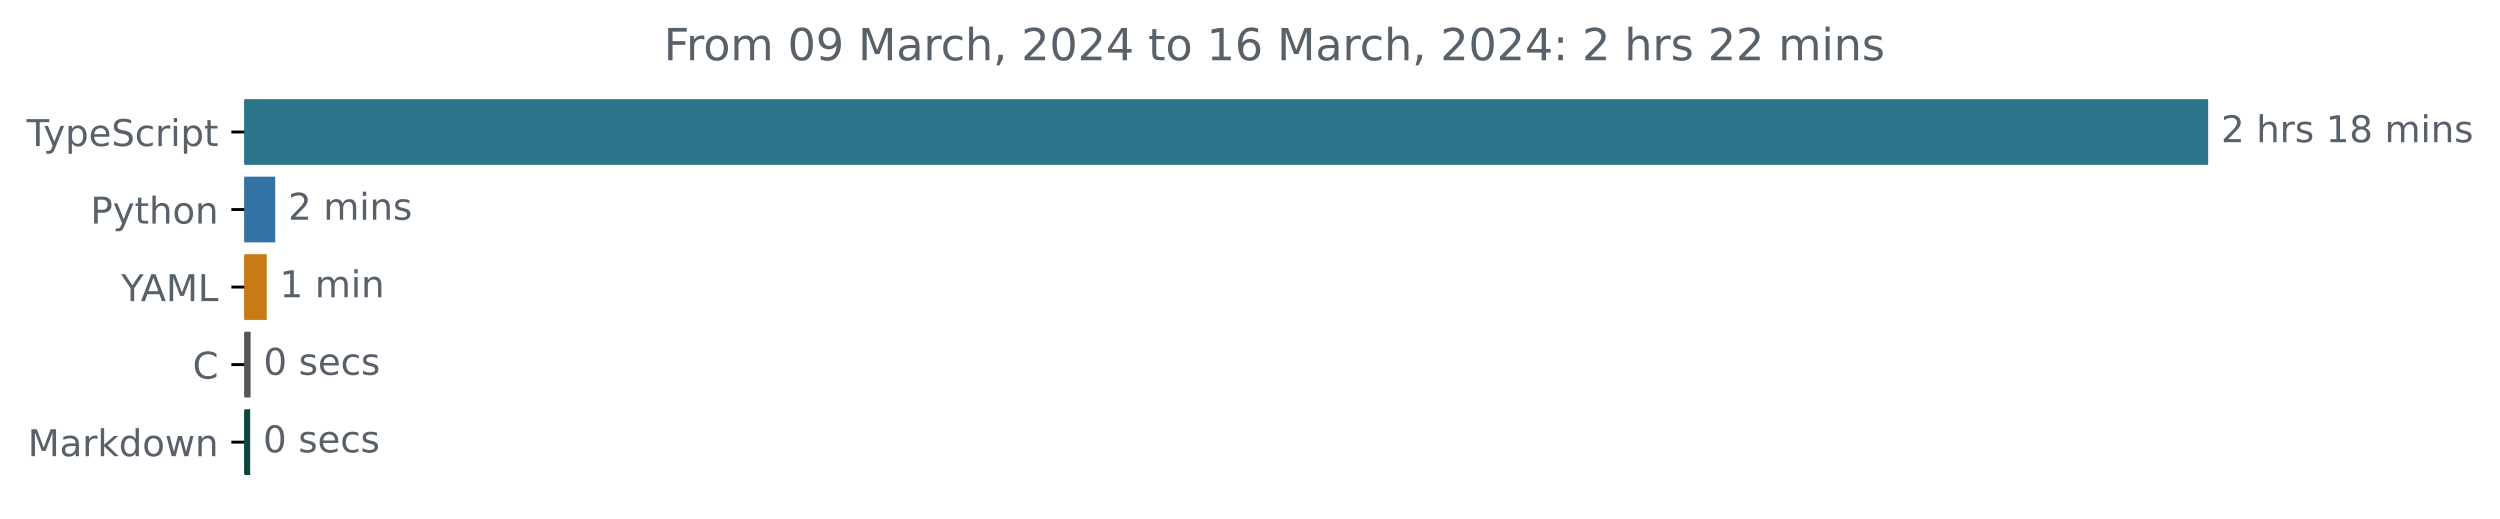
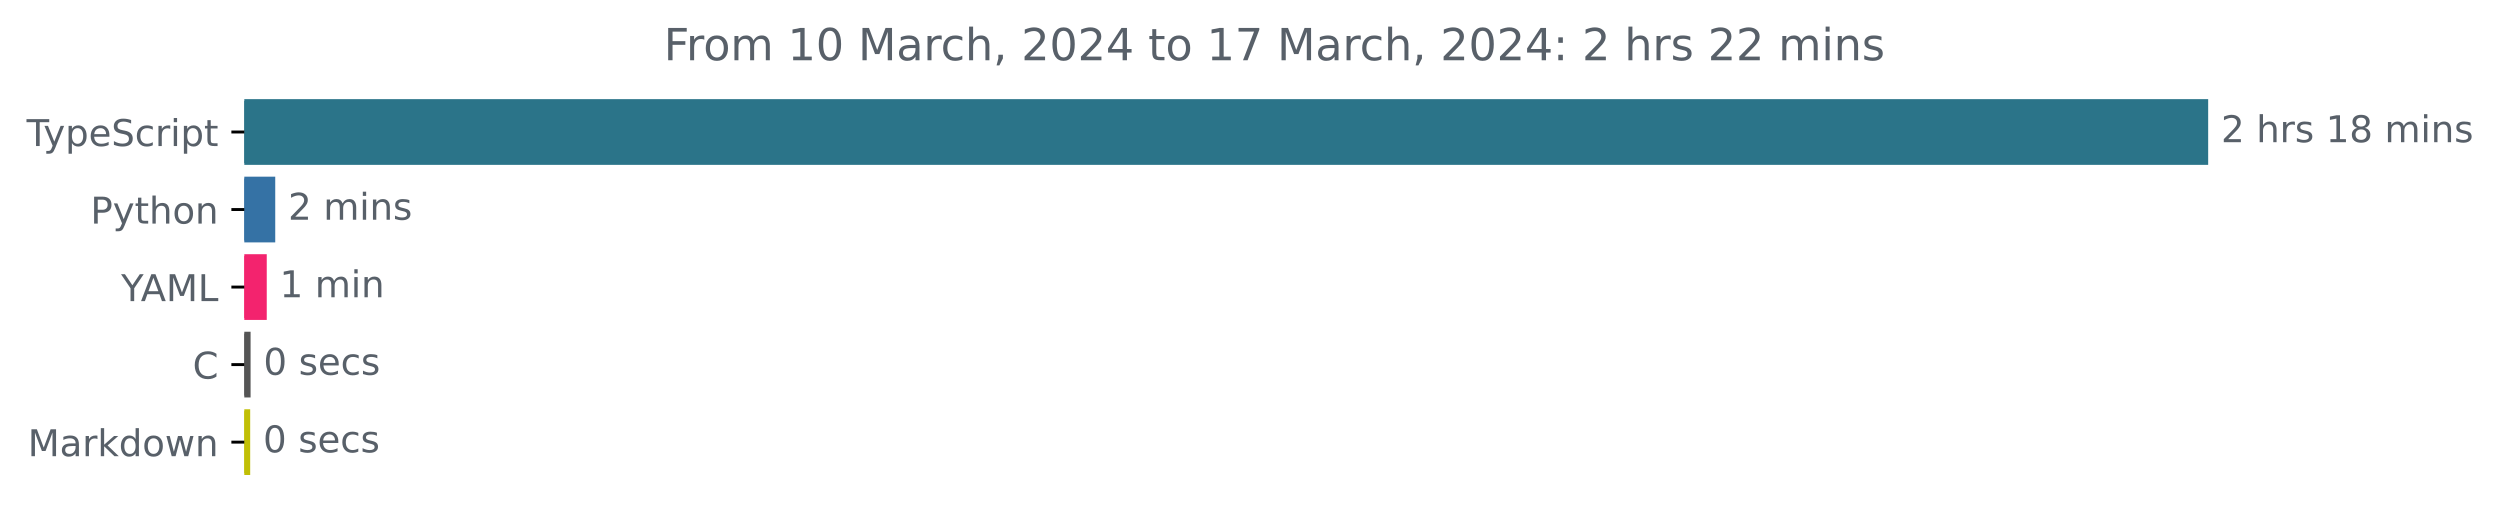
<svg xmlns="http://www.w3.org/2000/svg" xmlns:xlink="http://www.w3.org/1999/xlink" width="677.144pt" height="140.398pt" viewBox="0 0 677.144 140.398" version="1.1">
  <defs>
    <style type="text/css">*{stroke-linejoin: round; stroke-linecap: butt}</style>
  </defs>
  <g id="figure_1">
    <g id="patch_1">
      <path d="M -0 140.398  L 677.144 140.398  L 677.144 0  L -0 0  L -0 140.398  z " style="fill: none" />
    </g>
    <g id="axes_1">
      <g id="patch_2">
-         <path d="M 66.17 27.358  L 597.599 27.358  L 597.599 44.158  L 66.17 44.158  z " clip-path="url(#p0337f96e5a)" style="fill: #2b7489; stroke: #2b7489; stroke-linejoin: miter" />
+         <path d="M 66.17 27.358  L 597.599 27.358  L 597.599 44.158  L 66.17 44.158  z " clip-path="url(#pad2529a50a)" style="fill: #2b7489; stroke: #2b7489; stroke-linejoin: miter" />
      </g>
      <g id="patch_3">
-         <path d="M 66.17 48.358  L 74.05 48.358  L 74.05 65.158  L 66.17 65.158  z " clip-path="url(#p0337f96e5a)" style="fill: #3572a5; stroke: #3572a5; stroke-linejoin: miter" />
+         <path d="M 66.17 48.358  L 74.05 48.358  L 74.05 65.158  L 66.17 65.158  z " clip-path="url(#pad2529a50a)" style="fill: #3572a5; stroke: #3572a5; stroke-linejoin: miter" />
      </g>
      <g id="patch_4">
-         <path d="M 66.17 69.358  L 71.752 69.358  L 71.752 86.158  L 66.17 86.158  z " clip-path="url(#p0337f96e5a)" style="fill: #c87b15; stroke: #c87b15; stroke-linejoin: miter" />
+         <path d="M 66.17 69.358  L 71.752 69.358  L 71.752 86.158  L 66.17 86.158  z " clip-path="url(#pad2529a50a)" style="fill: #f3236e; stroke: #f3236e; stroke-linejoin: miter" />
      </g>
      <g id="patch_5">
-         <path d="M 66.17 90.358  L 67.374 90.358  L 67.374 107.158  L 66.17 107.158  z " clip-path="url(#p0337f96e5a)" style="fill: #555555; stroke: #555555; stroke-linejoin: miter" />
+         <path d="M 66.17 90.358  L 67.374 90.358  L 67.374 107.158  L 66.17 107.158  z " clip-path="url(#pad2529a50a)" style="fill: #555555; stroke: #555555; stroke-linejoin: miter" />
      </g>
      <g id="patch_6">
-         <path d="M 66.17 111.358  L 67.265 111.358  L 67.265 128.158  L 66.17 128.158  z " clip-path="url(#p0337f96e5a)" style="fill: #0a463b; stroke: #0a463b; stroke-linejoin: miter" />
+         <path d="M 66.17 111.358  L 67.265 111.358  L 67.265 128.158  L 66.17 128.158  z " clip-path="url(#pad2529a50a)" style="fill: #c1bf06; stroke: #c1bf06; stroke-linejoin: miter" />
      </g>
      <g id="matplotlib.axis_1" />
      <g id="matplotlib.axis_2">
        <g id="ytick_1">
          <g id="line2d_1">
            <defs>
-               <path id="me89a95213f" d="M 0 0  L -3.5 0  " style="stroke: #000000; stroke-width: 0.8" />
+               <path id="mc3f393c76e" d="M 0 0  L -3.5 0  " style="stroke: #000000; stroke-width: 0.8" />
            </defs>
            <g>
-               <use xlink:href="#me89a95213f" x="66.17" y="35.758" style="stroke: #000000; stroke-width: 0.8" />
+               <use xlink:href="#mc3f393c76e" x="66.17" y="35.758" style="stroke: #000000; stroke-width: 0.8" />
            </g>
          </g>
          <g id="text_1">
            <g style="fill: #586069" transform="translate(7.2 39.55734)scale(0.1 -0.1)">
              <defs>
                <path id="DejaVuSans-54" d="M -19 4666  L 3928 4666  L 3928 4134  L 2272 4134  L 2272 0  L 1638 0  L 1638 4134  L -19 4134  L -19 4666  z " transform="scale(0.015625)" />
                <path id="DejaVuSans-79" d="M 2059 -325  Q 1816 -950 1584 -1140  Q 1353 -1331 966 -1331  L 506 -1331  L 506 -850  L 844 -850  Q 1081 -850 1212 -737  Q 1344 -625 1503 -206  L 1606 56  L 191 3500  L 800 3500  L 1894 763  L 2988 3500  L 3597 3500  L 2059 -325  z " transform="scale(0.015625)" />
                <path id="DejaVuSans-70" d="M 1159 525  L 1159 -1331  L 581 -1331  L 581 3500  L 1159 3500  L 1159 2969  Q 1341 3281 1617 3432  Q 1894 3584 2278 3584  Q 2916 3584 3314 3078  Q 3713 2572 3713 1747  Q 3713 922 3314 415  Q 2916 -91 2278 -91  Q 1894 -91 1617 61  Q 1341 213 1159 525  z M 3116 1747  Q 3116 2381 2855 2742  Q 2594 3103 2138 3103  Q 1681 3103 1420 2742  Q 1159 2381 1159 1747  Q 1159 1113 1420 752  Q 1681 391 2138 391  Q 2594 391 2855 752  Q 3116 1113 3116 1747  z " transform="scale(0.015625)" />
                <path id="DejaVuSans-65" d="M 3597 1894  L 3597 1613  L 953 1613  Q 991 1019 1311 708  Q 1631 397 2203 397  Q 2534 397 2845 478  Q 3156 559 3463 722  L 3463 178  Q 3153 47 2828 -22  Q 2503 -91 2169 -91  Q 1331 -91 842 396  Q 353 884 353 1716  Q 353 2575 817 3079  Q 1281 3584 2069 3584  Q 2775 3584 3186 3129  Q 3597 2675 3597 1894  z M 3022 2063  Q 3016 2534 2758 2815  Q 2500 3097 2075 3097  Q 1594 3097 1305 2825  Q 1016 2553 972 2059  L 3022 2063  z " transform="scale(0.015625)" />
                <path id="DejaVuSans-53" d="M 3425 4513  L 3425 3897  Q 3066 4069 2747 4153  Q 2428 4238 2131 4238  Q 1616 4238 1336 4038  Q 1056 3838 1056 3469  Q 1056 3159 1242 3001  Q 1428 2844 1947 2747  L 2328 2669  Q 3034 2534 3370 2195  Q 3706 1856 3706 1288  Q 3706 609 3251 259  Q 2797 -91 1919 -91  Q 1588 -91 1214 -16  Q 841 59 441 206  L 441 856  Q 825 641 1194 531  Q 1563 422 1919 422  Q 2459 422 2753 634  Q 3047 847 3047 1241  Q 3047 1584 2836 1778  Q 2625 1972 2144 2069  L 1759 2144  Q 1053 2284 737 2584  Q 422 2884 422 3419  Q 422 4038 858 4394  Q 1294 4750 2059 4750  Q 2388 4750 2728 4690  Q 3069 4631 3425 4513  z " transform="scale(0.015625)" />
                <path id="DejaVuSans-63" d="M 3122 3366  L 3122 2828  Q 2878 2963 2633 3030  Q 2388 3097 2138 3097  Q 1578 3097 1268 2742  Q 959 2388 959 1747  Q 959 1106 1268 751  Q 1578 397 2138 397  Q 2388 397 2633 464  Q 2878 531 3122 666  L 3122 134  Q 2881 22 2623 -34  Q 2366 -91 2075 -91  Q 1284 -91 818 406  Q 353 903 353 1747  Q 353 2603 823 3093  Q 1294 3584 2113 3584  Q 2378 3584 2631 3529  Q 2884 3475 3122 3366  z " transform="scale(0.015625)" />
                <path id="DejaVuSans-72" d="M 2631 2963  Q 2534 3019 2420 3045  Q 2306 3072 2169 3072  Q 1681 3072 1420 2755  Q 1159 2438 1159 1844  L 1159 0  L 581 0  L 581 3500  L 1159 3500  L 1159 2956  Q 1341 3275 1631 3429  Q 1922 3584 2338 3584  Q 2397 3584 2469 3576  Q 2541 3569 2628 3553  L 2631 2963  z " transform="scale(0.015625)" />
                <path id="DejaVuSans-69" d="M 603 3500  L 1178 3500  L 1178 0  L 603 0  L 603 3500  z M 603 4863  L 1178 4863  L 1178 4134  L 603 4134  L 603 4863  z " transform="scale(0.015625)" />
                <path id="DejaVuSans-74" d="M 1172 4494  L 1172 3500  L 2356 3500  L 2356 3053  L 1172 3053  L 1172 1153  Q 1172 725 1289 603  Q 1406 481 1766 481  L 2356 481  L 2356 0  L 1766 0  Q 1100 0 847 248  Q 594 497 594 1153  L 594 3053  L 172 3053  L 172 3500  L 594 3500  L 594 4494  L 1172 4494  z " transform="scale(0.015625)" />
              </defs>
              <use xlink:href="#DejaVuSans-54" />
              <use xlink:href="#DejaVuSans-79" x="45.459" />
              <use xlink:href="#DejaVuSans-70" x="104.639" />
              <use xlink:href="#DejaVuSans-65" x="168.115" />
              <use xlink:href="#DejaVuSans-53" x="229.639" />
              <use xlink:href="#DejaVuSans-63" x="293.115" />
              <use xlink:href="#DejaVuSans-72" x="348.096" />
              <use xlink:href="#DejaVuSans-69" x="389.209" />
              <use xlink:href="#DejaVuSans-70" x="416.992" />
              <use xlink:href="#DejaVuSans-74" x="480.469" />
            </g>
          </g>
        </g>
        <g id="ytick_2">
          <g id="line2d_2">
            <g>
-               <use xlink:href="#me89a95213f" x="66.17" y="56.758" style="stroke: #000000; stroke-width: 0.8" />
+               <use xlink:href="#mc3f393c76e" x="66.17" y="56.758" style="stroke: #000000; stroke-width: 0.8" />
            </g>
          </g>
          <g id="text_2">
            <g style="fill: #586069" transform="translate(24.50781 60.55734)scale(0.1 -0.1)">
              <defs>
                <path id="DejaVuSans-50" d="M 1259 4147  L 1259 2394  L 2053 2394  Q 2494 2394 2734 2622  Q 2975 2850 2975 3272  Q 2975 3691 2734 3919  Q 2494 4147 2053 4147  L 1259 4147  z M 628 4666  L 2053 4666  Q 2838 4666 3239 4311  Q 3641 3956 3641 3272  Q 3641 2581 3239 2228  Q 2838 1875 2053 1875  L 1259 1875  L 1259 0  L 628 0  L 628 4666  z " transform="scale(0.015625)" />
                <path id="DejaVuSans-68" d="M 3513 2113  L 3513 0  L 2938 0  L 2938 2094  Q 2938 2591 2744 2837  Q 2550 3084 2163 3084  Q 1697 3084 1428 2787  Q 1159 2491 1159 1978  L 1159 0  L 581 0  L 581 4863  L 1159 4863  L 1159 2956  Q 1366 3272 1645 3428  Q 1925 3584 2291 3584  Q 2894 3584 3203 3211  Q 3513 2838 3513 2113  z " transform="scale(0.015625)" />
                <path id="DejaVuSans-6f" d="M 1959 3097  Q 1497 3097 1228 2736  Q 959 2375 959 1747  Q 959 1119 1226 758  Q 1494 397 1959 397  Q 2419 397 2687 759  Q 2956 1122 2956 1747  Q 2956 2369 2687 2733  Q 2419 3097 1959 3097  z M 1959 3584  Q 2709 3584 3137 3096  Q 3566 2609 3566 1747  Q 3566 888 3137 398  Q 2709 -91 1959 -91  Q 1206 -91 779 398  Q 353 888 353 1747  Q 353 2609 779 3096  Q 1206 3584 1959 3584  z " transform="scale(0.015625)" />
                <path id="DejaVuSans-6e" d="M 3513 2113  L 3513 0  L 2938 0  L 2938 2094  Q 2938 2591 2744 2837  Q 2550 3084 2163 3084  Q 1697 3084 1428 2787  Q 1159 2491 1159 1978  L 1159 0  L 581 0  L 581 3500  L 1159 3500  L 1159 2956  Q 1366 3272 1645 3428  Q 1925 3584 2291 3584  Q 2894 3584 3203 3211  Q 3513 2838 3513 2113  z " transform="scale(0.015625)" />
              </defs>
              <use xlink:href="#DejaVuSans-50" />
              <use xlink:href="#DejaVuSans-79" x="60.303" />
              <use xlink:href="#DejaVuSans-74" x="119.482" />
              <use xlink:href="#DejaVuSans-68" x="158.691" />
              <use xlink:href="#DejaVuSans-6f" x="222.07" />
              <use xlink:href="#DejaVuSans-6e" x="283.252" />
            </g>
          </g>
        </g>
        <g id="ytick_3">
          <g id="line2d_3">
            <g>
-               <use xlink:href="#me89a95213f" x="66.17" y="77.758" style="stroke: #000000; stroke-width: 0.8" />
+               <use xlink:href="#mc3f393c76e" x="66.17" y="77.758" style="stroke: #000000; stroke-width: 0.8" />
            </g>
          </g>
          <g id="text_3">
            <g style="fill: #586069" transform="translate(32.79688 81.55734)scale(0.1 -0.1)">
              <defs>
                <path id="DejaVuSans-59" d="M -13 4666  L 666 4666  L 1959 2747  L 3244 4666  L 3922 4666  L 2272 2222  L 2272 0  L 1638 0  L 1638 2222  L -13 4666  z " transform="scale(0.015625)" />
                <path id="DejaVuSans-41" d="M 2188 4044  L 1331 1722  L 3047 1722  L 2188 4044  z M 1831 4666  L 2547 4666  L 4325 0  L 3669 0  L 3244 1197  L 1141 1197  L 716 0  L 50 0  L 1831 4666  z " transform="scale(0.015625)" />
                <path id="DejaVuSans-4d" d="M 628 4666  L 1569 4666  L 2759 1491  L 3956 4666  L 4897 4666  L 4897 0  L 4281 0  L 4281 4097  L 3078 897  L 2444 897  L 1241 4097  L 1241 0  L 628 0  L 628 4666  z " transform="scale(0.015625)" />
                <path id="DejaVuSans-4c" d="M 628 4666  L 1259 4666  L 1259 531  L 3531 531  L 3531 0  L 628 0  L 628 4666  z " transform="scale(0.015625)" />
              </defs>
              <use xlink:href="#DejaVuSans-59" />
              <use xlink:href="#DejaVuSans-41" x="53.334" />
              <use xlink:href="#DejaVuSans-4d" x="121.742" />
              <use xlink:href="#DejaVuSans-4c" x="208.021" />
            </g>
          </g>
        </g>
        <g id="ytick_4">
          <g id="line2d_4">
            <g>
-               <use xlink:href="#me89a95213f" x="66.17" y="98.758" style="stroke: #000000; stroke-width: 0.8" />
+               <use xlink:href="#mc3f393c76e" x="66.17" y="98.758" style="stroke: #000000; stroke-width: 0.8" />
            </g>
          </g>
          <g id="text_4">
            <g style="fill: #586069" transform="translate(52.1875 102.5573)scale(0.1 -0.1)">
              <defs>
                <path id="DejaVuSans-43" d="M 4122 4306  L 4122 3641  Q 3803 3938 3442 4084  Q 3081 4231 2675 4231  Q 1875 4231 1450 3742  Q 1025 3253 1025 2328  Q 1025 1406 1450 917  Q 1875 428 2675 428  Q 3081 428 3442 575  Q 3803 722 4122 1019  L 4122 359  Q 3791 134 3420 21  Q 3050 -91 2638 -91  Q 1578 -91 968 557  Q 359 1206 359 2328  Q 359 3453 968 4101  Q 1578 4750 2638 4750  Q 3056 4750 3426 4639  Q 3797 4528 4122 4306  z " transform="scale(0.015625)" />
              </defs>
              <use xlink:href="#DejaVuSans-43" />
            </g>
          </g>
        </g>
        <g id="ytick_5">
          <g id="line2d_5">
            <g>
-               <use xlink:href="#me89a95213f" x="66.17" y="119.758" style="stroke: #000000; stroke-width: 0.8" />
+               <use xlink:href="#mc3f393c76e" x="66.17" y="119.758" style="stroke: #000000; stroke-width: 0.8" />
            </g>
          </g>
          <g id="text_5">
            <g style="fill: #586069" transform="translate(7.529688 123.5573)scale(0.1 -0.1)">
              <defs>
                <path id="DejaVuSans-61" d="M 2194 1759  Q 1497 1759 1228 1600  Q 959 1441 959 1056  Q 959 750 1161 570  Q 1363 391 1709 391  Q 2188 391 2477 730  Q 2766 1069 2766 1631  L 2766 1759  L 2194 1759  z M 3341 1997  L 3341 0  L 2766 0  L 2766 531  Q 2569 213 2275 61  Q 1981 -91 1556 -91  Q 1019 -91 701 211  Q 384 513 384 1019  Q 384 1609 779 1909  Q 1175 2209 1959 2209  L 2766 2209  L 2766 2266  Q 2766 2663 2505 2880  Q 2244 3097 1772 3097  Q 1472 3097 1187 3025  Q 903 2953 641 2809  L 641 3341  Q 956 3463 1253 3523  Q 1550 3584 1831 3584  Q 2591 3584 2966 3190  Q 3341 2797 3341 1997  z " transform="scale(0.015625)" />
                <path id="DejaVuSans-6b" d="M 581 4863  L 1159 4863  L 1159 1991  L 2875 3500  L 3609 3500  L 1753 1863  L 3688 0  L 2938 0  L 1159 1709  L 1159 0  L 581 0  L 581 4863  z " transform="scale(0.015625)" />
                <path id="DejaVuSans-64" d="M 2906 2969  L 2906 4863  L 3481 4863  L 3481 0  L 2906 0  L 2906 525  Q 2725 213 2448 61  Q 2172 -91 1784 -91  Q 1150 -91 751 415  Q 353 922 353 1747  Q 353 2572 751 3078  Q 1150 3584 1784 3584  Q 2172 3584 2448 3432  Q 2725 3281 2906 2969  z M 947 1747  Q 947 1113 1208 752  Q 1469 391 1925 391  Q 2381 391 2643 752  Q 2906 1113 2906 1747  Q 2906 2381 2643 2742  Q 2381 3103 1925 3103  Q 1469 3103 1208 2742  Q 947 2381 947 1747  z " transform="scale(0.015625)" />
                <path id="DejaVuSans-77" d="M 269 3500  L 844 3500  L 1563 769  L 2278 3500  L 2956 3500  L 3675 769  L 4391 3500  L 4966 3500  L 4050 0  L 3372 0  L 2619 2869  L 1863 0  L 1184 0  L 269 3500  z " transform="scale(0.015625)" />
              </defs>
              <use xlink:href="#DejaVuSans-4d" />
              <use xlink:href="#DejaVuSans-61" x="86.279" />
              <use xlink:href="#DejaVuSans-72" x="147.559" />
              <use xlink:href="#DejaVuSans-6b" x="188.672" />
              <use xlink:href="#DejaVuSans-64" x="246.582" />
              <use xlink:href="#DejaVuSans-6f" x="310.059" />
              <use xlink:href="#DejaVuSans-77" x="371.24" />
              <use xlink:href="#DejaVuSans-6e" x="453.027" />
            </g>
          </g>
        </g>
      </g>
      <g id="text_6">
        <g style="fill: #586069" transform="translate(601.5989 38.5175)scale(0.1 -0.1)">
          <defs>
            <path id="DejaVuSans-32" d="M 1228 531  L 3431 531  L 3431 0  L 469 0  L 469 531  Q 828 903 1448 1529  Q 2069 2156 2228 2338  Q 2531 2678 2651 2914  Q 2772 3150 2772 3378  Q 2772 3750 2511 3984  Q 2250 4219 1831 4219  Q 1534 4219 1204 4116  Q 875 4013 500 3803  L 500 4441  Q 881 4594 1212 4672  Q 1544 4750 1819 4750  Q 2544 4750 2975 4387  Q 3406 4025 3406 3419  Q 3406 3131 3298 2873  Q 3191 2616 2906 2266  Q 2828 2175 2409 1742  Q 1991 1309 1228 531  z " transform="scale(0.015625)" />
            <path id="DejaVuSans-20" transform="scale(0.015625)" />
            <path id="DejaVuSans-73" d="M 2834 3397  L 2834 2853  Q 2591 2978 2328 3040  Q 2066 3103 1784 3103  Q 1356 3103 1142 2972  Q 928 2841 928 2578  Q 928 2378 1081 2264  Q 1234 2150 1697 2047  L 1894 2003  Q 2506 1872 2764 1633  Q 3022 1394 3022 966  Q 3022 478 2636 193  Q 2250 -91 1575 -91  Q 1294 -91 989 -36  Q 684 19 347 128  L 347 722  Q 666 556 975 473  Q 1284 391 1588 391  Q 1994 391 2212 530  Q 2431 669 2431 922  Q 2431 1156 2273 1281  Q 2116 1406 1581 1522  L 1381 1569  Q 847 1681 609 1914  Q 372 2147 372 2553  Q 372 3047 722 3315  Q 1072 3584 1716 3584  Q 2034 3584 2315 3537  Q 2597 3491 2834 3397  z " transform="scale(0.015625)" />
            <path id="DejaVuSans-31" d="M 794 531  L 1825 531  L 1825 4091  L 703 3866  L 703 4441  L 1819 4666  L 2450 4666  L 2450 531  L 3481 531  L 3481 0  L 794 0  L 794 531  z " transform="scale(0.015625)" />
            <path id="DejaVuSans-38" d="M 2034 2216  Q 1584 2216 1326 1975  Q 1069 1734 1069 1313  Q 1069 891 1326 650  Q 1584 409 2034 409  Q 2484 409 2743 651  Q 3003 894 3003 1313  Q 3003 1734 2745 1975  Q 2488 2216 2034 2216  z M 1403 2484  Q 997 2584 770 2862  Q 544 3141 544 3541  Q 544 4100 942 4425  Q 1341 4750 2034 4750  Q 2731 4750 3128 4425  Q 3525 4100 3525 3541  Q 3525 3141 3298 2862  Q 3072 2584 2669 2484  Q 3125 2378 3379 2068  Q 3634 1759 3634 1313  Q 3634 634 3220 271  Q 2806 -91 2034 -91  Q 1263 -91 848 271  Q 434 634 434 1313  Q 434 1759 690 2068  Q 947 2378 1403 2484  z M 1172 3481  Q 1172 3119 1398 2916  Q 1625 2713 2034 2713  Q 2441 2713 2670 2916  Q 2900 3119 2900 3481  Q 2900 3844 2670 4047  Q 2441 4250 2034 4250  Q 1625 4250 1398 4047  Q 1172 3844 1172 3481  z " transform="scale(0.015625)" />
            <path id="DejaVuSans-6d" d="M 3328 2828  Q 3544 3216 3844 3400  Q 4144 3584 4550 3584  Q 5097 3584 5394 3201  Q 5691 2819 5691 2113  L 5691 0  L 5113 0  L 5113 2094  Q 5113 2597 4934 2840  Q 4756 3084 4391 3084  Q 3944 3084 3684 2787  Q 3425 2491 3425 1978  L 3425 0  L 2847 0  L 2847 2094  Q 2847 2600 2669 2842  Q 2491 3084 2119 3084  Q 1678 3084 1418 2786  Q 1159 2488 1159 1978  L 1159 0  L 581 0  L 581 3500  L 1159 3500  L 1159 2956  Q 1356 3278 1631 3431  Q 1906 3584 2284 3584  Q 2666 3584 2933 3390  Q 3200 3197 3328 2828  z " transform="scale(0.015625)" />
          </defs>
          <use xlink:href="#DejaVuSans-32" />
          <use xlink:href="#DejaVuSans-20" x="63.623" />
          <use xlink:href="#DejaVuSans-68" x="95.41" />
          <use xlink:href="#DejaVuSans-72" x="158.789" />
          <use xlink:href="#DejaVuSans-73" x="199.902" />
          <use xlink:href="#DejaVuSans-20" x="252.002" />
          <use xlink:href="#DejaVuSans-31" x="283.789" />
          <use xlink:href="#DejaVuSans-38" x="347.412" />
          <use xlink:href="#DejaVuSans-20" x="411.035" />
          <use xlink:href="#DejaVuSans-6d" x="442.822" />
          <use xlink:href="#DejaVuSans-69" x="540.234" />
          <use xlink:href="#DejaVuSans-6e" x="568.018" />
          <use xlink:href="#DejaVuSans-73" x="631.396" />
        </g>
      </g>
      <g id="text_7">
        <g style="fill: #586069" transform="translate(78.04981 59.5175)scale(0.1 -0.1)">
          <use xlink:href="#DejaVuSans-32" />
          <use xlink:href="#DejaVuSans-20" x="63.623" />
          <use xlink:href="#DejaVuSans-6d" x="95.41" />
          <use xlink:href="#DejaVuSans-69" x="192.822" />
          <use xlink:href="#DejaVuSans-6e" x="220.605" />
          <use xlink:href="#DejaVuSans-73" x="283.984" />
        </g>
      </g>
      <g id="text_8">
        <g style="fill: #586069" transform="translate(75.75163 80.5175)scale(0.1 -0.1)">
          <use xlink:href="#DejaVuSans-31" />
          <use xlink:href="#DejaVuSans-20" x="63.623" />
          <use xlink:href="#DejaVuSans-6d" x="95.41" />
          <use xlink:href="#DejaVuSans-69" x="192.822" />
          <use xlink:href="#DejaVuSans-6e" x="220.605" />
        </g>
      </g>
      <g id="text_9">
        <g style="fill: #586069" transform="translate(71.37413 101.5175)scale(0.1 -0.1)">
          <defs>
            <path id="DejaVuSans-30" d="M 2034 4250  Q 1547 4250 1301 3770  Q 1056 3291 1056 2328  Q 1056 1369 1301 889  Q 1547 409 2034 409  Q 2525 409 2770 889  Q 3016 1369 3016 2328  Q 3016 3291 2770 3770  Q 2525 4250 2034 4250  z M 2034 4750  Q 2819 4750 3233 4129  Q 3647 3509 3647 2328  Q 3647 1150 3233 529  Q 2819 -91 2034 -91  Q 1250 -91 836 529  Q 422 1150 422 2328  Q 422 3509 836 4129  Q 1250 4750 2034 4750  z " transform="scale(0.015625)" />
          </defs>
          <use xlink:href="#DejaVuSans-30" />
          <use xlink:href="#DejaVuSans-20" x="63.623" />
          <use xlink:href="#DejaVuSans-73" x="95.41" />
          <use xlink:href="#DejaVuSans-65" x="147.51" />
          <use xlink:href="#DejaVuSans-63" x="209.033" />
          <use xlink:href="#DejaVuSans-73" x="264.014" />
        </g>
      </g>
      <g id="text_10">
        <g style="fill: #586069" transform="translate(71.26469 122.5175)scale(0.1 -0.1)">
          <use xlink:href="#DejaVuSans-30" />
          <use xlink:href="#DejaVuSans-20" x="63.623" />
          <use xlink:href="#DejaVuSans-73" x="95.41" />
          <use xlink:href="#DejaVuSans-65" x="147.51" />
          <use xlink:href="#DejaVuSans-63" x="209.033" />
          <use xlink:href="#DejaVuSans-73" x="264.014" />
        </g>
      </g>
      <g id="text_11">
        <g style="fill: #586069" transform="translate(179.8028 16.31812)scale(0.12 -0.12)">
          <defs>
            <path id="DejaVuSans-46" d="M 628 4666  L 3309 4666  L 3309 4134  L 1259 4134  L 1259 2759  L 3109 2759  L 3109 2228  L 1259 2228  L 1259 0  L 628 0  L 628 4666  z " transform="scale(0.015625)" />
-             <path id="DejaVuSans-39" d="M 703 97  L 703 672  Q 941 559 1184 500  Q 1428 441 1663 441  Q 2288 441 2617 861  Q 2947 1281 2994 2138  Q 2813 1869 2534 1725  Q 2256 1581 1919 1581  Q 1219 1581 811 2004  Q 403 2428 403 3163  Q 403 3881 828 4315  Q 1253 4750 1959 4750  Q 2769 4750 3195 4129  Q 3622 3509 3622 2328  Q 3622 1225 3098 567  Q 2575 -91 1691 -91  Q 1453 -91 1209 -44  Q 966 3 703 97  z M 1959 2075  Q 2384 2075 2632 2365  Q 2881 2656 2881 3163  Q 2881 3666 2632 3958  Q 2384 4250 1959 4250  Q 1534 4250 1286 3958  Q 1038 3666 1038 3163  Q 1038 2656 1286 2365  Q 1534 2075 1959 2075  z " transform="scale(0.015625)" />
            <path id="DejaVuSans-2c" d="M 750 794  L 1409 794  L 1409 256  L 897 -744  L 494 -744  L 750 256  L 750 794  z " transform="scale(0.015625)" />
            <path id="DejaVuSans-34" d="M 2419 4116  L 825 1625  L 2419 1625  L 2419 4116  z M 2253 4666  L 3047 4666  L 3047 1625  L 3713 1625  L 3713 1100  L 3047 1100  L 3047 0  L 2419 0  L 2419 1100  L 313 1100  L 313 1709  L 2253 4666  z " transform="scale(0.015625)" />
-             <path id="DejaVuSans-36" d="M 2113 2584  Q 1688 2584 1439 2293  Q 1191 2003 1191 1497  Q 1191 994 1439 701  Q 1688 409 2113 409  Q 2538 409 2786 701  Q 3034 994 3034 1497  Q 3034 2003 2786 2293  Q 2538 2584 2113 2584  z M 3366 4563  L 3366 3988  Q 3128 4100 2886 4159  Q 2644 4219 2406 4219  Q 1781 4219 1451 3797  Q 1122 3375 1075 2522  Q 1259 2794 1537 2939  Q 1816 3084 2150 3084  Q 2853 3084 3261 2657  Q 3669 2231 3669 1497  Q 3669 778 3244 343  Q 2819 -91 2113 -91  Q 1303 -91 875 529  Q 447 1150 447 2328  Q 447 3434 972 4092  Q 1497 4750 2381 4750  Q 2619 4750 2861 4703  Q 3103 4656 3366 4563  z " transform="scale(0.015625)" />
+             <path id="DejaVuSans-37" d="M 525 4666  L 3525 4666  L 3525 4397  L 1831 0  L 1172 0  L 2766 4134  L 525 4134  L 525 4666  z " transform="scale(0.015625)" />
            <path id="DejaVuSans-3a" d="M 750 794  L 1409 794  L 1409 0  L 750 0  L 750 794  z M 750 3309  L 1409 3309  L 1409 2516  L 750 2516  L 750 3309  z " transform="scale(0.015625)" />
          </defs>
          <use xlink:href="#DejaVuSans-46" />
          <use xlink:href="#DejaVuSans-72" x="50.27" />
          <use xlink:href="#DejaVuSans-6f" x="89.133" />
          <use xlink:href="#DejaVuSans-6d" x="150.314" />
          <use xlink:href="#DejaVuSans-20" x="247.727" />
-           <use xlink:href="#DejaVuSans-30" x="279.514" />
-           <use xlink:href="#DejaVuSans-39" x="343.137" />
+           <use xlink:href="#DejaVuSans-31" x="279.514" />
+           <use xlink:href="#DejaVuSans-30" x="343.137" />
          <use xlink:href="#DejaVuSans-20" x="406.76" />
          <use xlink:href="#DejaVuSans-4d" x="438.547" />
          <use xlink:href="#DejaVuSans-61" x="524.826" />
          <use xlink:href="#DejaVuSans-72" x="586.105" />
          <use xlink:href="#DejaVuSans-63" x="624.969" />
          <use xlink:href="#DejaVuSans-68" x="679.949" />
          <use xlink:href="#DejaVuSans-2c" x="743.328" />
          <use xlink:href="#DejaVuSans-20" x="775.115" />
          <use xlink:href="#DejaVuSans-32" x="806.902" />
          <use xlink:href="#DejaVuSans-30" x="870.525" />
          <use xlink:href="#DejaVuSans-32" x="934.148" />
          <use xlink:href="#DejaVuSans-34" x="997.771" />
          <use xlink:href="#DejaVuSans-20" x="1061.395" />
          <use xlink:href="#DejaVuSans-74" x="1093.182" />
          <use xlink:href="#DejaVuSans-6f" x="1132.391" />
          <use xlink:href="#DejaVuSans-20" x="1193.572" />
          <use xlink:href="#DejaVuSans-31" x="1225.359" />
-           <use xlink:href="#DejaVuSans-36" x="1288.982" />
+           <use xlink:href="#DejaVuSans-37" x="1288.982" />
          <use xlink:href="#DejaVuSans-20" x="1352.605" />
          <use xlink:href="#DejaVuSans-4d" x="1384.393" />
          <use xlink:href="#DejaVuSans-61" x="1470.672" />
          <use xlink:href="#DejaVuSans-72" x="1531.951" />
          <use xlink:href="#DejaVuSans-63" x="1570.814" />
          <use xlink:href="#DejaVuSans-68" x="1625.795" />
          <use xlink:href="#DejaVuSans-2c" x="1689.174" />
          <use xlink:href="#DejaVuSans-20" x="1720.961" />
          <use xlink:href="#DejaVuSans-32" x="1752.748" />
          <use xlink:href="#DejaVuSans-30" x="1816.371" />
          <use xlink:href="#DejaVuSans-32" x="1879.994" />
          <use xlink:href="#DejaVuSans-34" x="1943.617" />
          <use xlink:href="#DejaVuSans-3a" x="2007.24" />
          <use xlink:href="#DejaVuSans-20" x="2040.932" />
          <use xlink:href="#DejaVuSans-32" x="2072.719" />
          <use xlink:href="#DejaVuSans-20" x="2136.342" />
          <use xlink:href="#DejaVuSans-68" x="2168.129" />
          <use xlink:href="#DejaVuSans-72" x="2231.508" />
          <use xlink:href="#DejaVuSans-73" x="2272.621" />
          <use xlink:href="#DejaVuSans-20" x="2324.721" />
          <use xlink:href="#DejaVuSans-32" x="2356.508" />
          <use xlink:href="#DejaVuSans-32" x="2420.131" />
          <use xlink:href="#DejaVuSans-20" x="2483.754" />
          <use xlink:href="#DejaVuSans-6d" x="2515.541" />
          <use xlink:href="#DejaVuSans-69" x="2612.953" />
          <use xlink:href="#DejaVuSans-6e" x="2640.736" />
          <use xlink:href="#DejaVuSans-73" x="2704.115" />
        </g>
      </g>
    </g>
  </g>
  <defs>
-     <clipPath id="p0337f96e5a">
+     <clipPath id="pad2529a50a">
      <rect x="66.17" y="22.318" width="558" height="110.88" />
    </clipPath>
  </defs>
</svg>
